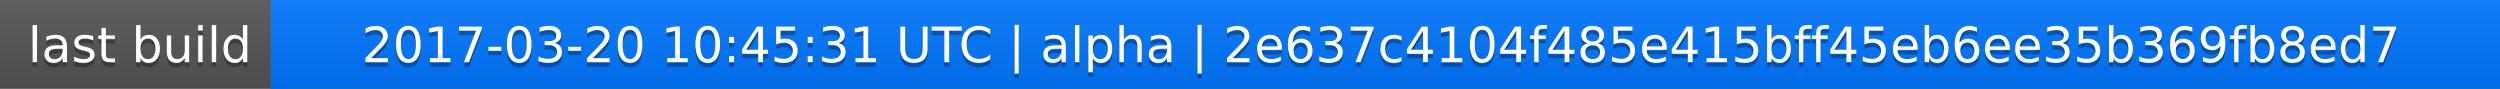
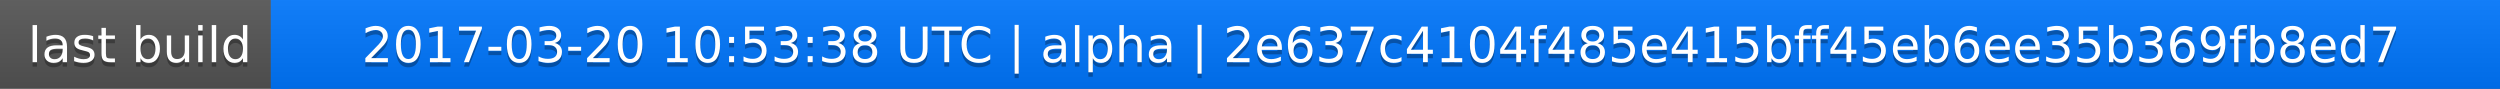
<svg xmlns="http://www.w3.org/2000/svg" width="563" height="20">
  <linearGradient id="a" x2="0" y2="100%">
    <stop offset="0" stop-color="#bbb" stop-opacity=".1" />
    <stop offset="1" stop-opacity=".1" />
  </linearGradient>
  <rect rx="0" width="563" height="20" fill="#555" />
  <rect rx="0" x="61" width="502" height="20" fill="#07f" />
  <path fill="#07f" d="M61 0h4v20h-4z" />
  <rect rx="0" width="563" height="20" fill="url(#a)" />
  <g fill="#fff" text-anchor="middle" font-family="DejaVu Sans,Verdana,Geneva,sans-serif" font-size="11">
    <text x="31.5" y="15" fill="#010101" fill-opacity=".3">last build</text>
    <text x="31.5" y="14">last build</text>
-     <text x="311" y="15" fill="#010101" fill-opacity=".3">2017-03-20 10:45:31 UTC | alpha | 2e637c4104f485e415bff45eb6ee35b369fb8ed7</text>
-     <text x="311" y="14">2017-03-20 10:45:31 UTC | alpha | 2e637c4104f485e415bff45eb6ee35b369fb8ed7</text>
+     <text x="311" y="15" fill="#010101" fill-opacity=".3">2017-03-20 10:53:38 UTC | alpha | 2e637c4104f485e415bff45eb6ee35b369fb8ed7</text>
+     <text x="311" y="14">2017-03-20 10:53:38 UTC | alpha | 2e637c4104f485e415bff45eb6ee35b369fb8ed7</text>
  </g>
</svg>
